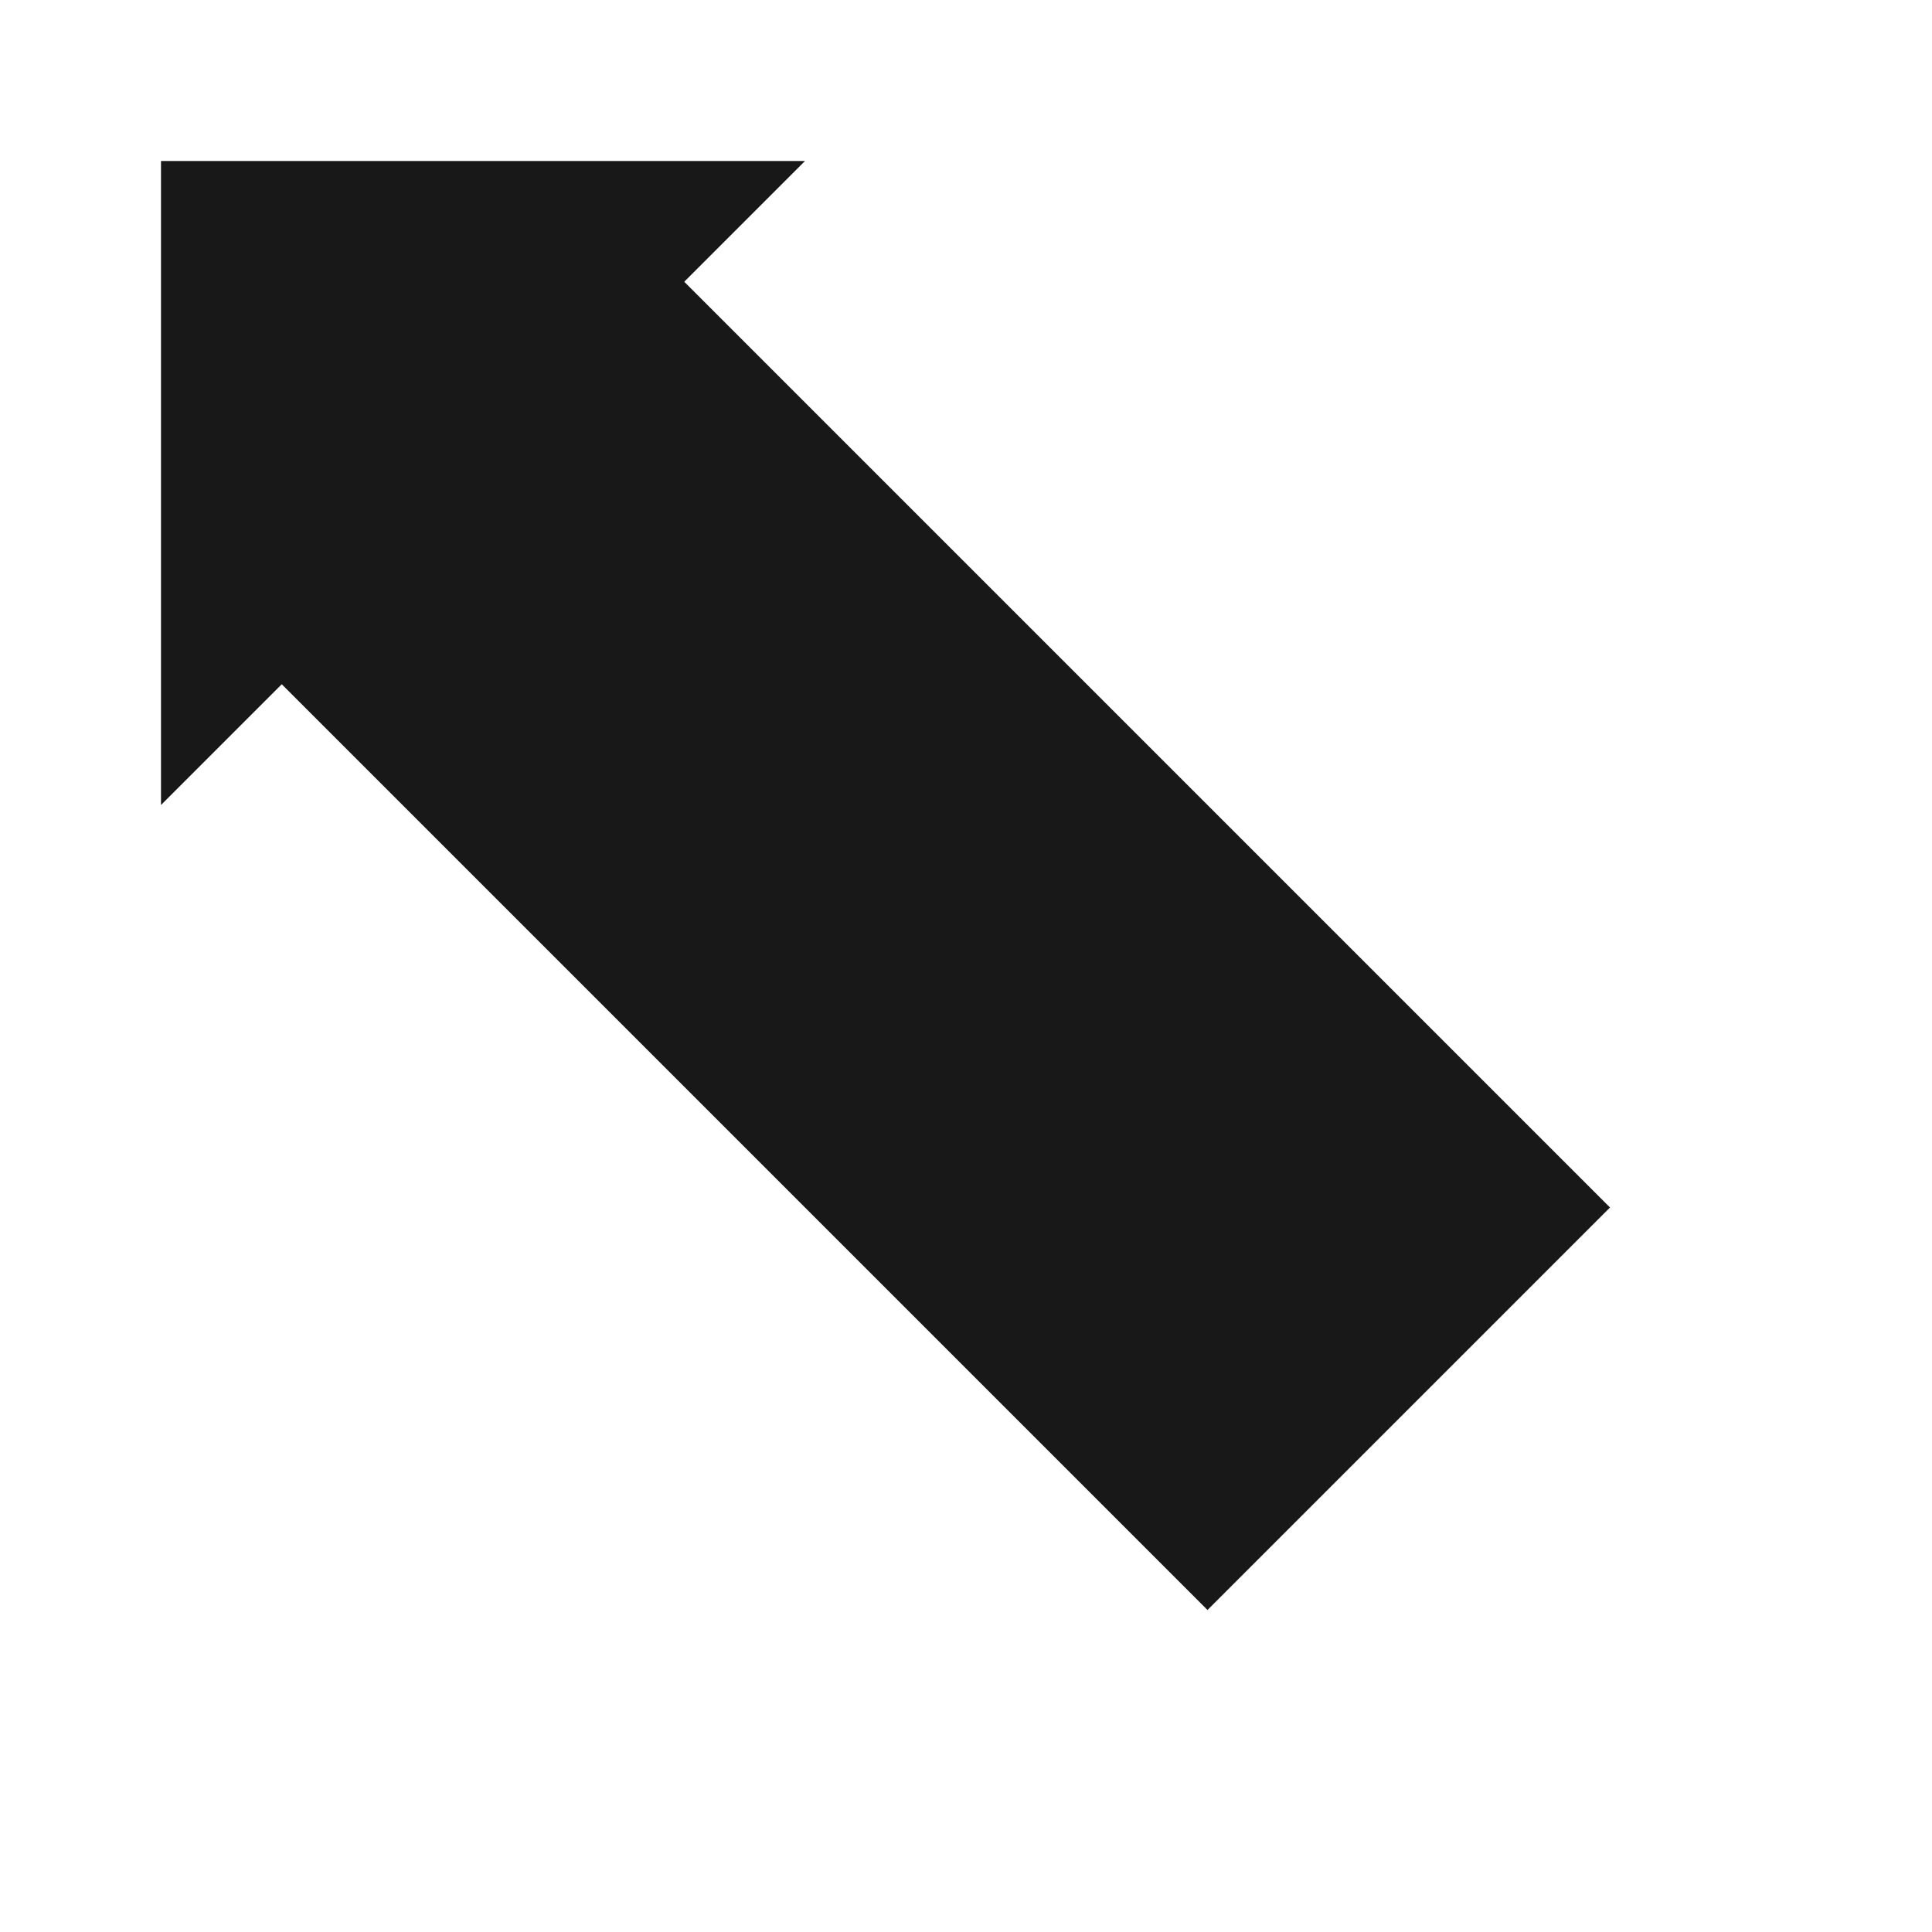
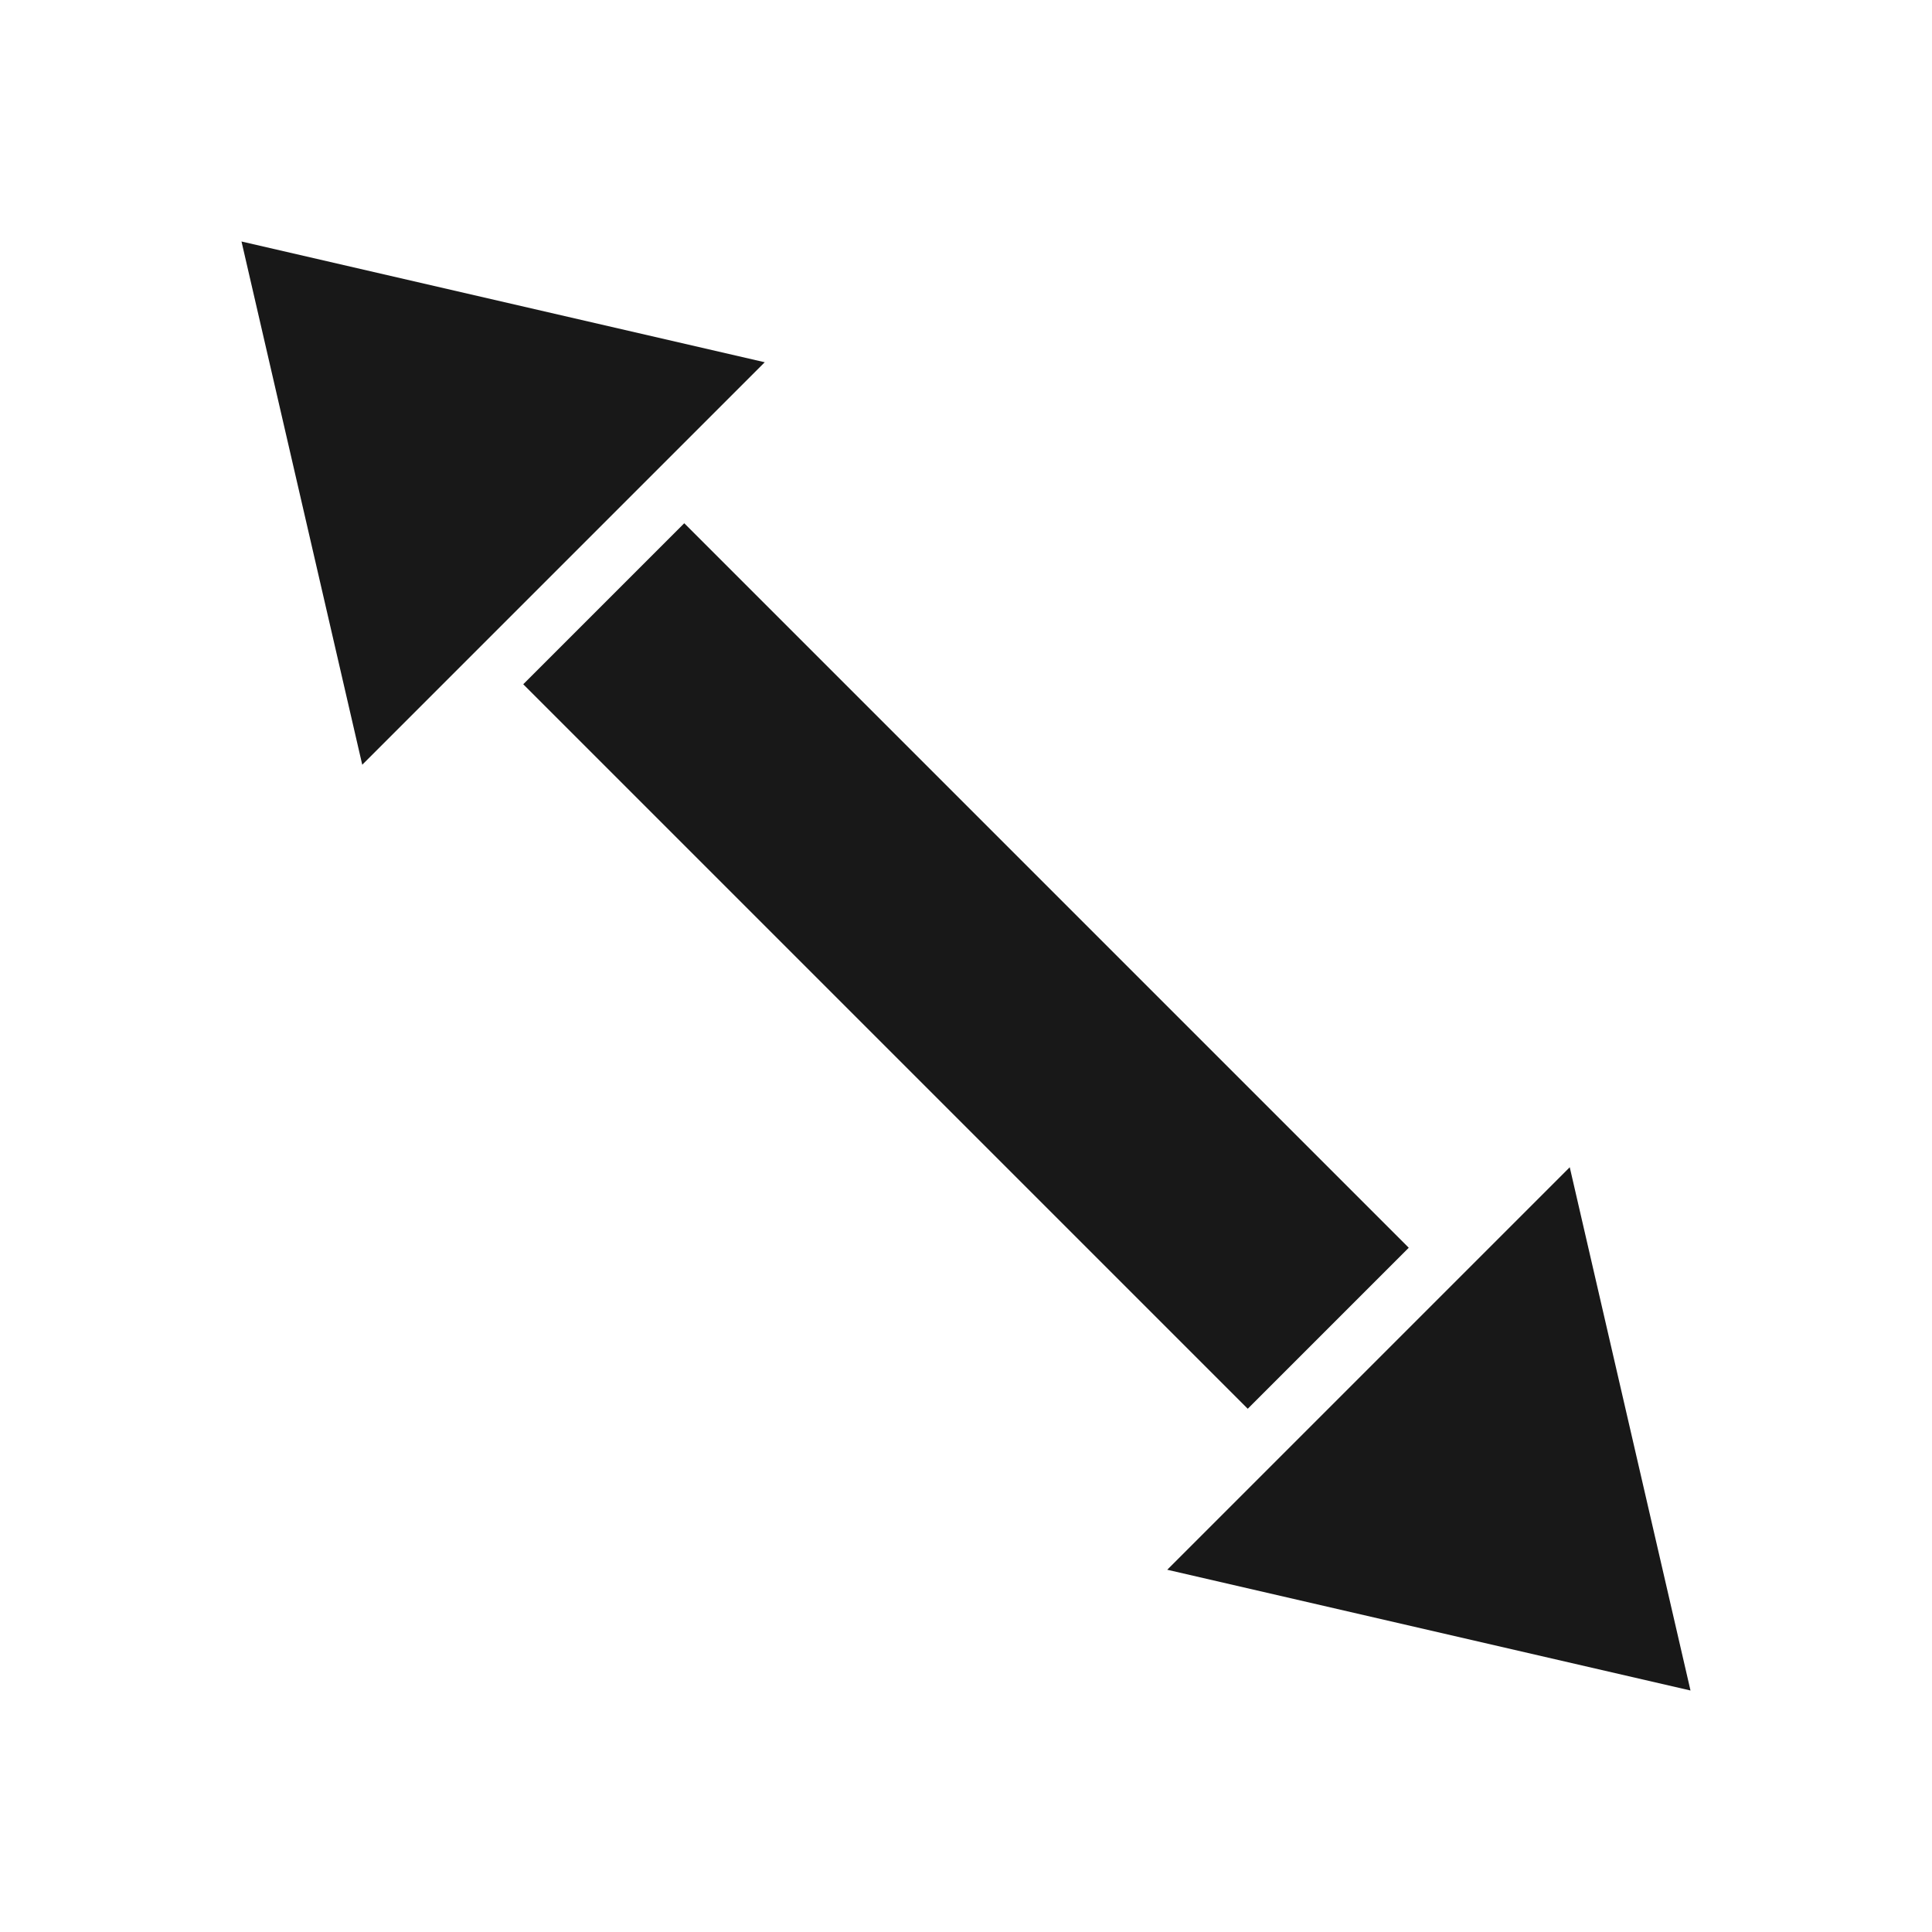
<svg xmlns="http://www.w3.org/2000/svg" viewBox="0 0 48 48">
-   <polygon points="4,4 20,4 4,20" fill="#181818" />
-   <polygon points="6,16 16,6 40,30 30,40" fill="#181818" />
+   <polygon points="13,17 17,13 35,31 31,35" fill="#181818" />
+   <polygon points="6,6 19,9 9,19" fill="#181818" />
+   <polygon points="42,42 29,39 39,29" fill="#181818" />
</svg>
